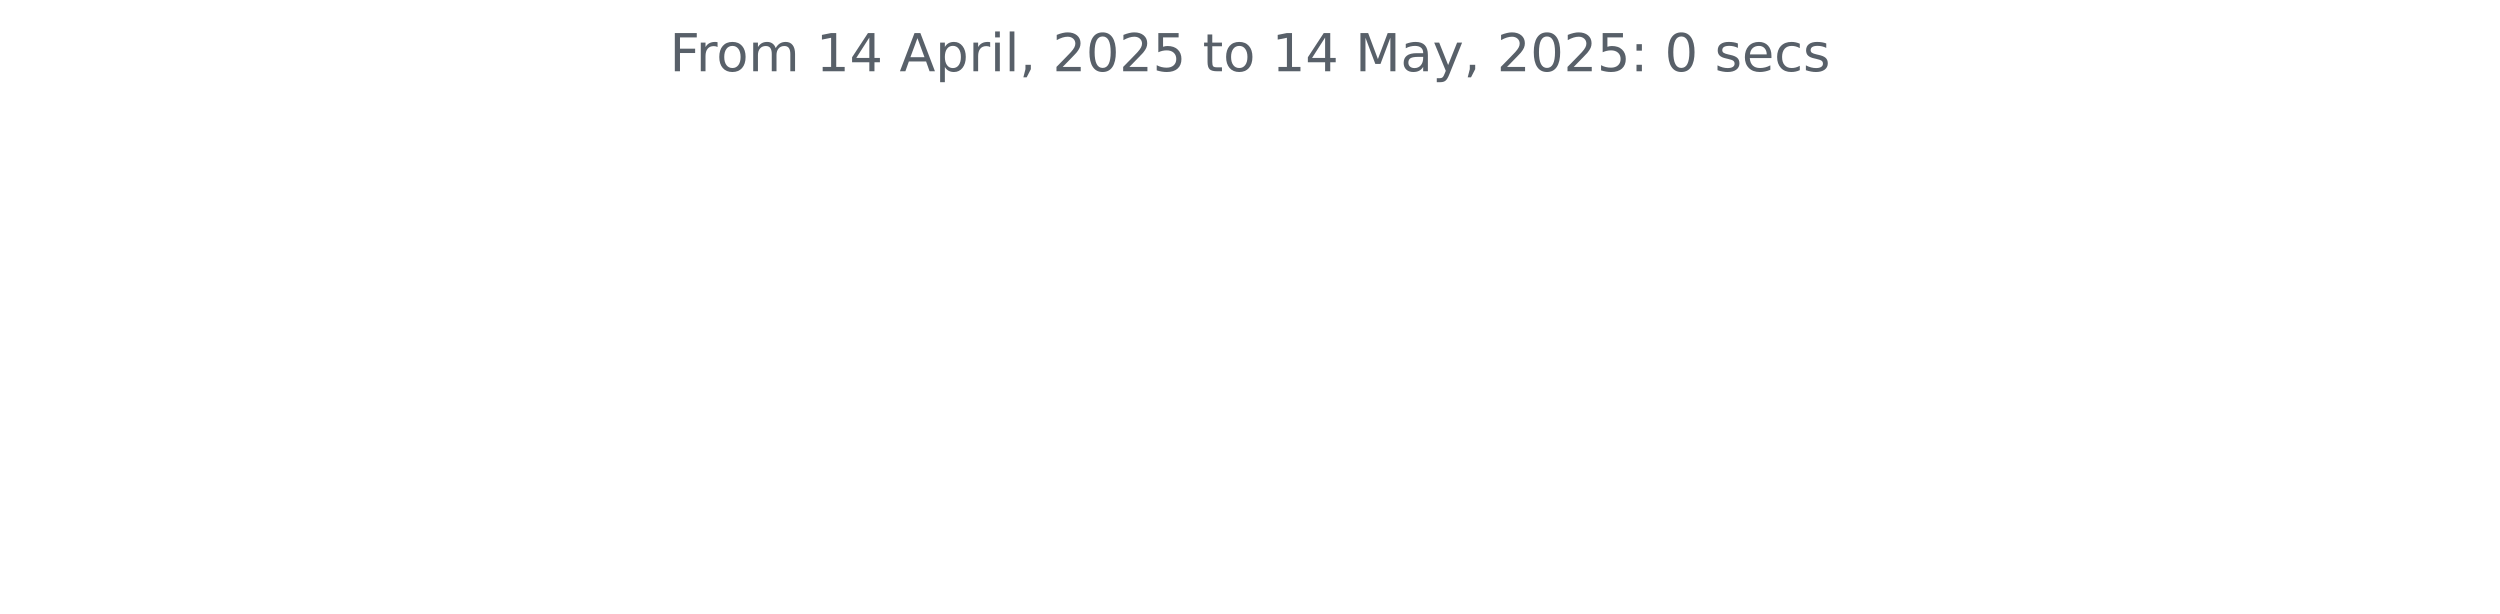
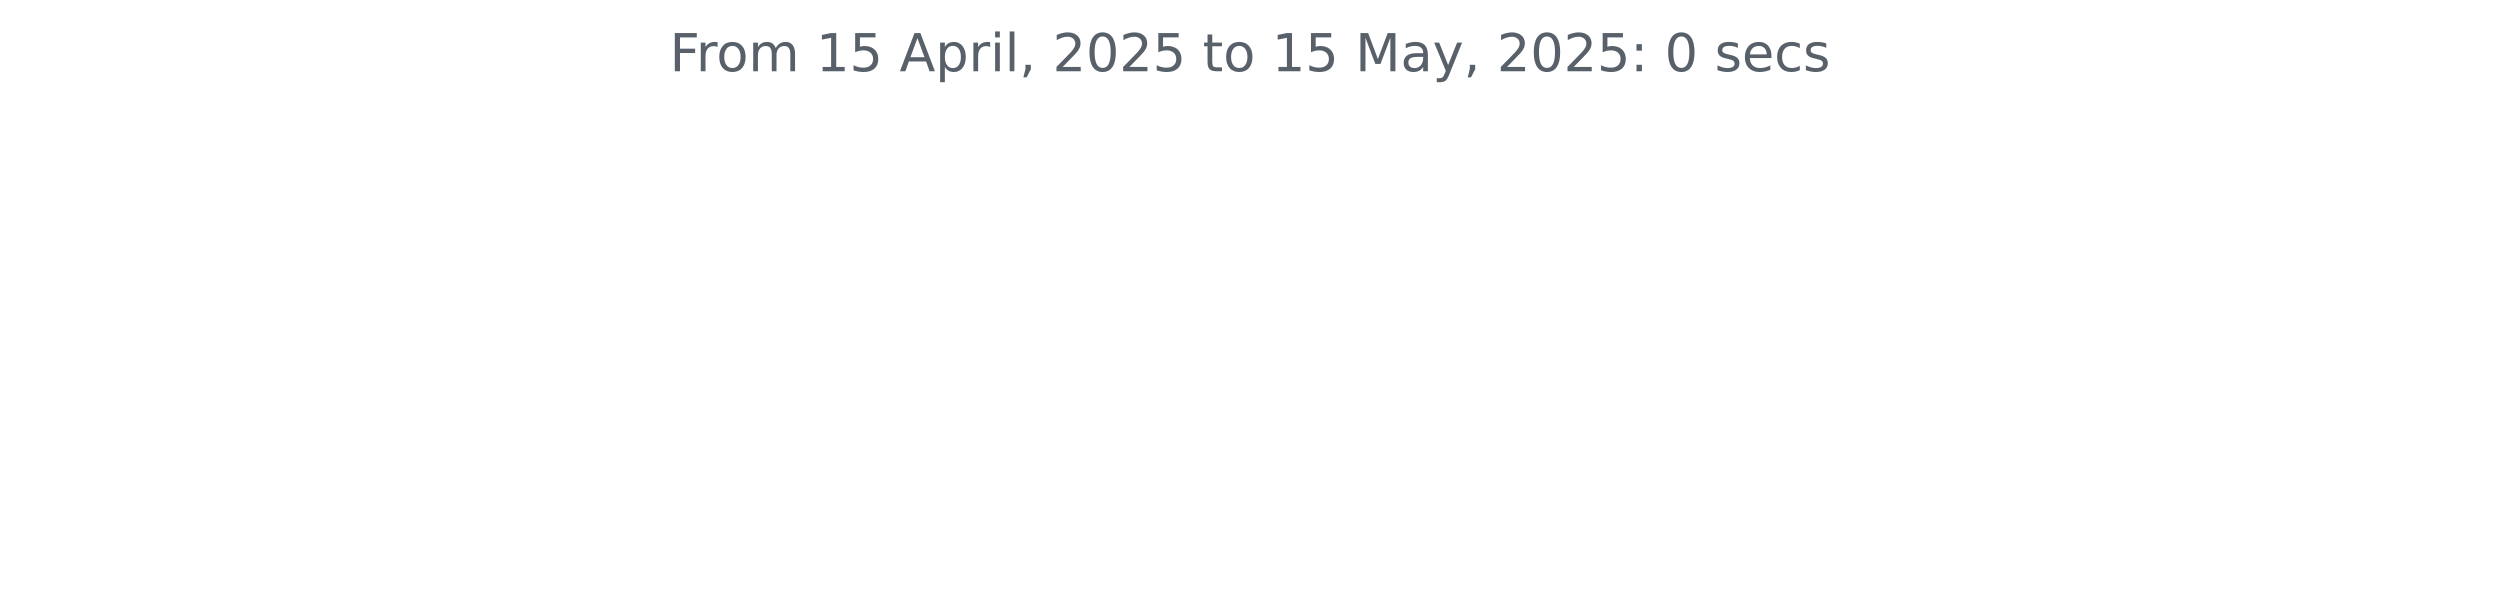
<svg xmlns="http://www.w3.org/2000/svg" xmlns:xlink="http://www.w3.org/1999/xlink" width="572.4pt" height="140.398pt" viewBox="0 0 572.4 140.398" version="1.1">
  <defs>
    <style type="text/css">*{stroke-linejoin: round; stroke-linecap: butt}</style>
  </defs>
  <g id="figure_1">
    <g id="patch_1">
      <path d="M 0 140.398  L 572.4 140.398  L 572.4 0  L 0 0  L 0 140.398  z " style="fill: none" />
    </g>
    <g id="axes_1">
      <g id="matplotlib.axis_1" />
      <g id="matplotlib.axis_2" />
      <g id="text_1">
        <g style="fill: #586069" transform="translate(153.3281 16.31812) scale(0.12 -0.12)">
          <defs>
            <path id="DejaVuSans-46" d="M 628 4666  L 3309 4666  L 3309 4134  L 1259 4134  L 1259 2759  L 3109 2759  L 3109 2228  L 1259 2228  L 1259 0  L 628 0  L 628 4666  z " transform="scale(0.015625)" />
            <path id="DejaVuSans-72" d="M 2631 2963  Q 2534 3019 2420 3045  Q 2306 3072 2169 3072  Q 1681 3072 1420 2755  Q 1159 2438 1159 1844  L 1159 0  L 581 0  L 581 3500  L 1159 3500  L 1159 2956  Q 1341 3275 1631 3429  Q 1922 3584 2338 3584  Q 2397 3584 2469 3576  Q 2541 3569 2628 3553  L 2631 2963  z " transform="scale(0.015625)" />
            <path id="DejaVuSans-6f" d="M 1959 3097  Q 1497 3097 1228 2736  Q 959 2375 959 1747  Q 959 1119 1226 758  Q 1494 397 1959 397  Q 2419 397 2687 759  Q 2956 1122 2956 1747  Q 2956 2369 2687 2733  Q 2419 3097 1959 3097  z M 1959 3584  Q 2709 3584 3137 3096  Q 3566 2609 3566 1747  Q 3566 888 3137 398  Q 2709 -91 1959 -91  Q 1206 -91 779 398  Q 353 888 353 1747  Q 353 2609 779 3096  Q 1206 3584 1959 3584  z " transform="scale(0.015625)" />
            <path id="DejaVuSans-6d" d="M 3328 2828  Q 3544 3216 3844 3400  Q 4144 3584 4550 3584  Q 5097 3584 5394 3201  Q 5691 2819 5691 2113  L 5691 0  L 5113 0  L 5113 2094  Q 5113 2597 4934 2840  Q 4756 3084 4391 3084  Q 3944 3084 3684 2787  Q 3425 2491 3425 1978  L 3425 0  L 2847 0  L 2847 2094  Q 2847 2600 2669 2842  Q 2491 3084 2119 3084  Q 1678 3084 1418 2786  Q 1159 2488 1159 1978  L 1159 0  L 581 0  L 581 3500  L 1159 3500  L 1159 2956  Q 1356 3278 1631 3431  Q 1906 3584 2284 3584  Q 2666 3584 2933 3390  Q 3200 3197 3328 2828  z " transform="scale(0.015625)" />
            <path id="DejaVuSans-20" transform="scale(0.015625)" />
            <path id="DejaVuSans-31" d="M 794 531  L 1825 531  L 1825 4091  L 703 3866  L 703 4441  L 1819 4666  L 2450 4666  L 2450 531  L 3481 531  L 3481 0  L 794 0  L 794 531  z " transform="scale(0.015625)" />
-             <path id="DejaVuSans-34" d="M 2419 4116  L 825 1625  L 2419 1625  L 2419 4116  z M 2253 4666  L 3047 4666  L 3047 1625  L 3713 1625  L 3713 1100  L 3047 1100  L 3047 0  L 2419 0  L 2419 1100  L 313 1100  L 313 1709  L 2253 4666  z " transform="scale(0.015625)" />
+             <path id="DejaVuSans-35" d="M 691 4666  L 3169 4666  L 3169 4134  L 1269 4134  L 1269 2991  Q 1406 3038 1543 3061  Q 1681 3084 1819 3084  Q 2600 3084 3056 2656  Q 3513 2228 3513 1497  Q 3513 744 3044 326  Q 2575 -91 1722 -91  Q 1428 -91 1123 -41  Q 819 9 494 109  L 494 744  Q 775 591 1075 516  Q 1375 441 1709 441  Q 2250 441 2565 725  Q 2881 1009 2881 1497  Q 2881 1984 2565 2268  Q 2250 2553 1709 2553  Q 1456 2553 1204 2497  Q 953 2441 691 2322  L 691 4666  z " transform="scale(0.015625)" />
            <path id="DejaVuSans-41" d="M 2188 4044  L 1331 1722  L 3047 1722  L 2188 4044  z M 1831 4666  L 2547 4666  L 4325 0  L 3669 0  L 3244 1197  L 1141 1197  L 716 0  L 50 0  L 1831 4666  z " transform="scale(0.015625)" />
            <path id="DejaVuSans-70" d="M 1159 525  L 1159 -1331  L 581 -1331  L 581 3500  L 1159 3500  L 1159 2969  Q 1341 3281 1617 3432  Q 1894 3584 2278 3584  Q 2916 3584 3314 3078  Q 3713 2572 3713 1747  Q 3713 922 3314 415  Q 2916 -91 2278 -91  Q 1894 -91 1617 61  Q 1341 213 1159 525  z M 3116 1747  Q 3116 2381 2855 2742  Q 2594 3103 2138 3103  Q 1681 3103 1420 2742  Q 1159 2381 1159 1747  Q 1159 1113 1420 752  Q 1681 391 2138 391  Q 2594 391 2855 752  Q 3116 1113 3116 1747  z " transform="scale(0.015625)" />
            <path id="DejaVuSans-69" d="M 603 3500  L 1178 3500  L 1178 0  L 603 0  L 603 3500  z M 603 4863  L 1178 4863  L 1178 4134  L 603 4134  L 603 4863  z " transform="scale(0.015625)" />
            <path id="DejaVuSans-6c" d="M 603 4863  L 1178 4863  L 1178 0  L 603 0  L 603 4863  z " transform="scale(0.015625)" />
            <path id="DejaVuSans-2c" d="M 750 794  L 1409 794  L 1409 256  L 897 -744  L 494 -744  L 750 256  L 750 794  z " transform="scale(0.015625)" />
            <path id="DejaVuSans-32" d="M 1228 531  L 3431 531  L 3431 0  L 469 0  L 469 531  Q 828 903 1448 1529  Q 2069 2156 2228 2338  Q 2531 2678 2651 2914  Q 2772 3150 2772 3378  Q 2772 3750 2511 3984  Q 2250 4219 1831 4219  Q 1534 4219 1204 4116  Q 875 4013 500 3803  L 500 4441  Q 881 4594 1212 4672  Q 1544 4750 1819 4750  Q 2544 4750 2975 4387  Q 3406 4025 3406 3419  Q 3406 3131 3298 2873  Q 3191 2616 2906 2266  Q 2828 2175 2409 1742  Q 1991 1309 1228 531  z " transform="scale(0.015625)" />
            <path id="DejaVuSans-30" d="M 2034 4250  Q 1547 4250 1301 3770  Q 1056 3291 1056 2328  Q 1056 1369 1301 889  Q 1547 409 2034 409  Q 2525 409 2770 889  Q 3016 1369 3016 2328  Q 3016 3291 2770 3770  Q 2525 4250 2034 4250  z M 2034 4750  Q 2819 4750 3233 4129  Q 3647 3509 3647 2328  Q 3647 1150 3233 529  Q 2819 -91 2034 -91  Q 1250 -91 836 529  Q 422 1150 422 2328  Q 422 3509 836 4129  Q 1250 4750 2034 4750  z " transform="scale(0.015625)" />
-             <path id="DejaVuSans-35" d="M 691 4666  L 3169 4666  L 3169 4134  L 1269 4134  L 1269 2991  Q 1406 3038 1543 3061  Q 1681 3084 1819 3084  Q 2600 3084 3056 2656  Q 3513 2228 3513 1497  Q 3513 744 3044 326  Q 2575 -91 1722 -91  Q 1428 -91 1123 -41  Q 819 9 494 109  L 494 744  Q 775 591 1075 516  Q 1375 441 1709 441  Q 2250 441 2565 725  Q 2881 1009 2881 1497  Q 2881 1984 2565 2268  Q 2250 2553 1709 2553  Q 1456 2553 1204 2497  Q 953 2441 691 2322  L 691 4666  z " transform="scale(0.015625)" />
            <path id="DejaVuSans-74" d="M 1172 4494  L 1172 3500  L 2356 3500  L 2356 3053  L 1172 3053  L 1172 1153  Q 1172 725 1289 603  Q 1406 481 1766 481  L 2356 481  L 2356 0  L 1766 0  Q 1100 0 847 248  Q 594 497 594 1153  L 594 3053  L 172 3053  L 172 3500  L 594 3500  L 594 4494  L 1172 4494  z " transform="scale(0.015625)" />
            <path id="DejaVuSans-4d" d="M 628 4666  L 1569 4666  L 2759 1491  L 3956 4666  L 4897 4666  L 4897 0  L 4281 0  L 4281 4097  L 3078 897  L 2444 897  L 1241 4097  L 1241 0  L 628 0  L 628 4666  z " transform="scale(0.015625)" />
            <path id="DejaVuSans-61" d="M 2194 1759  Q 1497 1759 1228 1600  Q 959 1441 959 1056  Q 959 750 1161 570  Q 1363 391 1709 391  Q 2188 391 2477 730  Q 2766 1069 2766 1631  L 2766 1759  L 2194 1759  z M 3341 1997  L 3341 0  L 2766 0  L 2766 531  Q 2569 213 2275 61  Q 1981 -91 1556 -91  Q 1019 -91 701 211  Q 384 513 384 1019  Q 384 1609 779 1909  Q 1175 2209 1959 2209  L 2766 2209  L 2766 2266  Q 2766 2663 2505 2880  Q 2244 3097 1772 3097  Q 1472 3097 1187 3025  Q 903 2953 641 2809  L 641 3341  Q 956 3463 1253 3523  Q 1550 3584 1831 3584  Q 2591 3584 2966 3190  Q 3341 2797 3341 1997  z " transform="scale(0.015625)" />
            <path id="DejaVuSans-79" d="M 2059 -325  Q 1816 -950 1584 -1140  Q 1353 -1331 966 -1331  L 506 -1331  L 506 -850  L 844 -850  Q 1081 -850 1212 -737  Q 1344 -625 1503 -206  L 1606 56  L 191 3500  L 800 3500  L 1894 763  L 2988 3500  L 3597 3500  L 2059 -325  z " transform="scale(0.015625)" />
            <path id="DejaVuSans-3a" d="M 750 794  L 1409 794  L 1409 0  L 750 0  L 750 794  z M 750 3309  L 1409 3309  L 1409 2516  L 750 2516  L 750 3309  z " transform="scale(0.015625)" />
            <path id="DejaVuSans-73" d="M 2834 3397  L 2834 2853  Q 2591 2978 2328 3040  Q 2066 3103 1784 3103  Q 1356 3103 1142 2972  Q 928 2841 928 2578  Q 928 2378 1081 2264  Q 1234 2150 1697 2047  L 1894 2003  Q 2506 1872 2764 1633  Q 3022 1394 3022 966  Q 3022 478 2636 193  Q 2250 -91 1575 -91  Q 1294 -91 989 -36  Q 684 19 347 128  L 347 722  Q 666 556 975 473  Q 1284 391 1588 391  Q 1994 391 2212 530  Q 2431 669 2431 922  Q 2431 1156 2273 1281  Q 2116 1406 1581 1522  L 1381 1569  Q 847 1681 609 1914  Q 372 2147 372 2553  Q 372 3047 722 3315  Q 1072 3584 1716 3584  Q 2034 3584 2315 3537  Q 2597 3491 2834 3397  z " transform="scale(0.015625)" />
            <path id="DejaVuSans-65" d="M 3597 1894  L 3597 1613  L 953 1613  Q 991 1019 1311 708  Q 1631 397 2203 397  Q 2534 397 2845 478  Q 3156 559 3463 722  L 3463 178  Q 3153 47 2828 -22  Q 2503 -91 2169 -91  Q 1331 -91 842 396  Q 353 884 353 1716  Q 353 2575 817 3079  Q 1281 3584 2069 3584  Q 2775 3584 3186 3129  Q 3597 2675 3597 1894  z M 3022 2063  Q 3016 2534 2758 2815  Q 2500 3097 2075 3097  Q 1594 3097 1305 2825  Q 1016 2553 972 2059  L 3022 2063  z " transform="scale(0.015625)" />
            <path id="DejaVuSans-63" d="M 3122 3366  L 3122 2828  Q 2878 2963 2633 3030  Q 2388 3097 2138 3097  Q 1578 3097 1268 2742  Q 959 2388 959 1747  Q 959 1106 1268 751  Q 1578 397 2138 397  Q 2388 397 2633 464  Q 2878 531 3122 666  L 3122 134  Q 2881 22 2623 -34  Q 2366 -91 2075 -91  Q 1284 -91 818 406  Q 353 903 353 1747  Q 353 2603 823 3093  Q 1294 3584 2113 3584  Q 2378 3584 2631 3529  Q 2884 3475 3122 3366  z " transform="scale(0.015625)" />
          </defs>
          <use xlink:href="#DejaVuSans-46" />
          <use xlink:href="#DejaVuSans-72" x="50.27" />
          <use xlink:href="#DejaVuSans-6f" x="89.133" />
          <use xlink:href="#DejaVuSans-6d" x="150.314" />
          <use xlink:href="#DejaVuSans-20" x="247.727" />
          <use xlink:href="#DejaVuSans-31" x="279.514" />
-           <use xlink:href="#DejaVuSans-34" x="343.137" />
+           <use xlink:href="#DejaVuSans-35" x="343.137" />
          <use xlink:href="#DejaVuSans-20" x="406.76" />
          <use xlink:href="#DejaVuSans-41" x="438.547" />
          <use xlink:href="#DejaVuSans-70" x="506.955" />
          <use xlink:href="#DejaVuSans-72" x="570.432" />
          <use xlink:href="#DejaVuSans-69" x="611.545" />
          <use xlink:href="#DejaVuSans-6c" x="639.328" />
          <use xlink:href="#DejaVuSans-2c" x="667.111" />
          <use xlink:href="#DejaVuSans-20" x="698.898" />
          <use xlink:href="#DejaVuSans-32" x="730.686" />
          <use xlink:href="#DejaVuSans-30" x="794.309" />
          <use xlink:href="#DejaVuSans-32" x="857.932" />
          <use xlink:href="#DejaVuSans-35" x="921.555" />
          <use xlink:href="#DejaVuSans-20" x="985.178" />
          <use xlink:href="#DejaVuSans-74" x="1016.965" />
          <use xlink:href="#DejaVuSans-6f" x="1056.174" />
          <use xlink:href="#DejaVuSans-20" x="1117.355" />
          <use xlink:href="#DejaVuSans-31" x="1149.143" />
-           <use xlink:href="#DejaVuSans-34" x="1212.766" />
+           <use xlink:href="#DejaVuSans-35" x="1212.766" />
          <use xlink:href="#DejaVuSans-20" x="1276.389" />
          <use xlink:href="#DejaVuSans-4d" x="1308.176" />
          <use xlink:href="#DejaVuSans-61" x="1394.455" />
          <use xlink:href="#DejaVuSans-79" x="1455.734" />
          <use xlink:href="#DejaVuSans-2c" x="1514.914" />
          <use xlink:href="#DejaVuSans-20" x="1546.701" />
          <use xlink:href="#DejaVuSans-32" x="1578.488" />
          <use xlink:href="#DejaVuSans-30" x="1642.111" />
          <use xlink:href="#DejaVuSans-32" x="1705.734" />
          <use xlink:href="#DejaVuSans-35" x="1769.357" />
          <use xlink:href="#DejaVuSans-3a" x="1832.98" />
          <use xlink:href="#DejaVuSans-20" x="1866.672" />
          <use xlink:href="#DejaVuSans-30" x="1898.459" />
          <use xlink:href="#DejaVuSans-20" x="1962.082" />
          <use xlink:href="#DejaVuSans-73" x="1993.869" />
          <use xlink:href="#DejaVuSans-65" x="2045.969" />
          <use xlink:href="#DejaVuSans-63" x="2107.492" />
          <use xlink:href="#DejaVuSans-73" x="2162.473" />
        </g>
      </g>
    </g>
  </g>
</svg>
